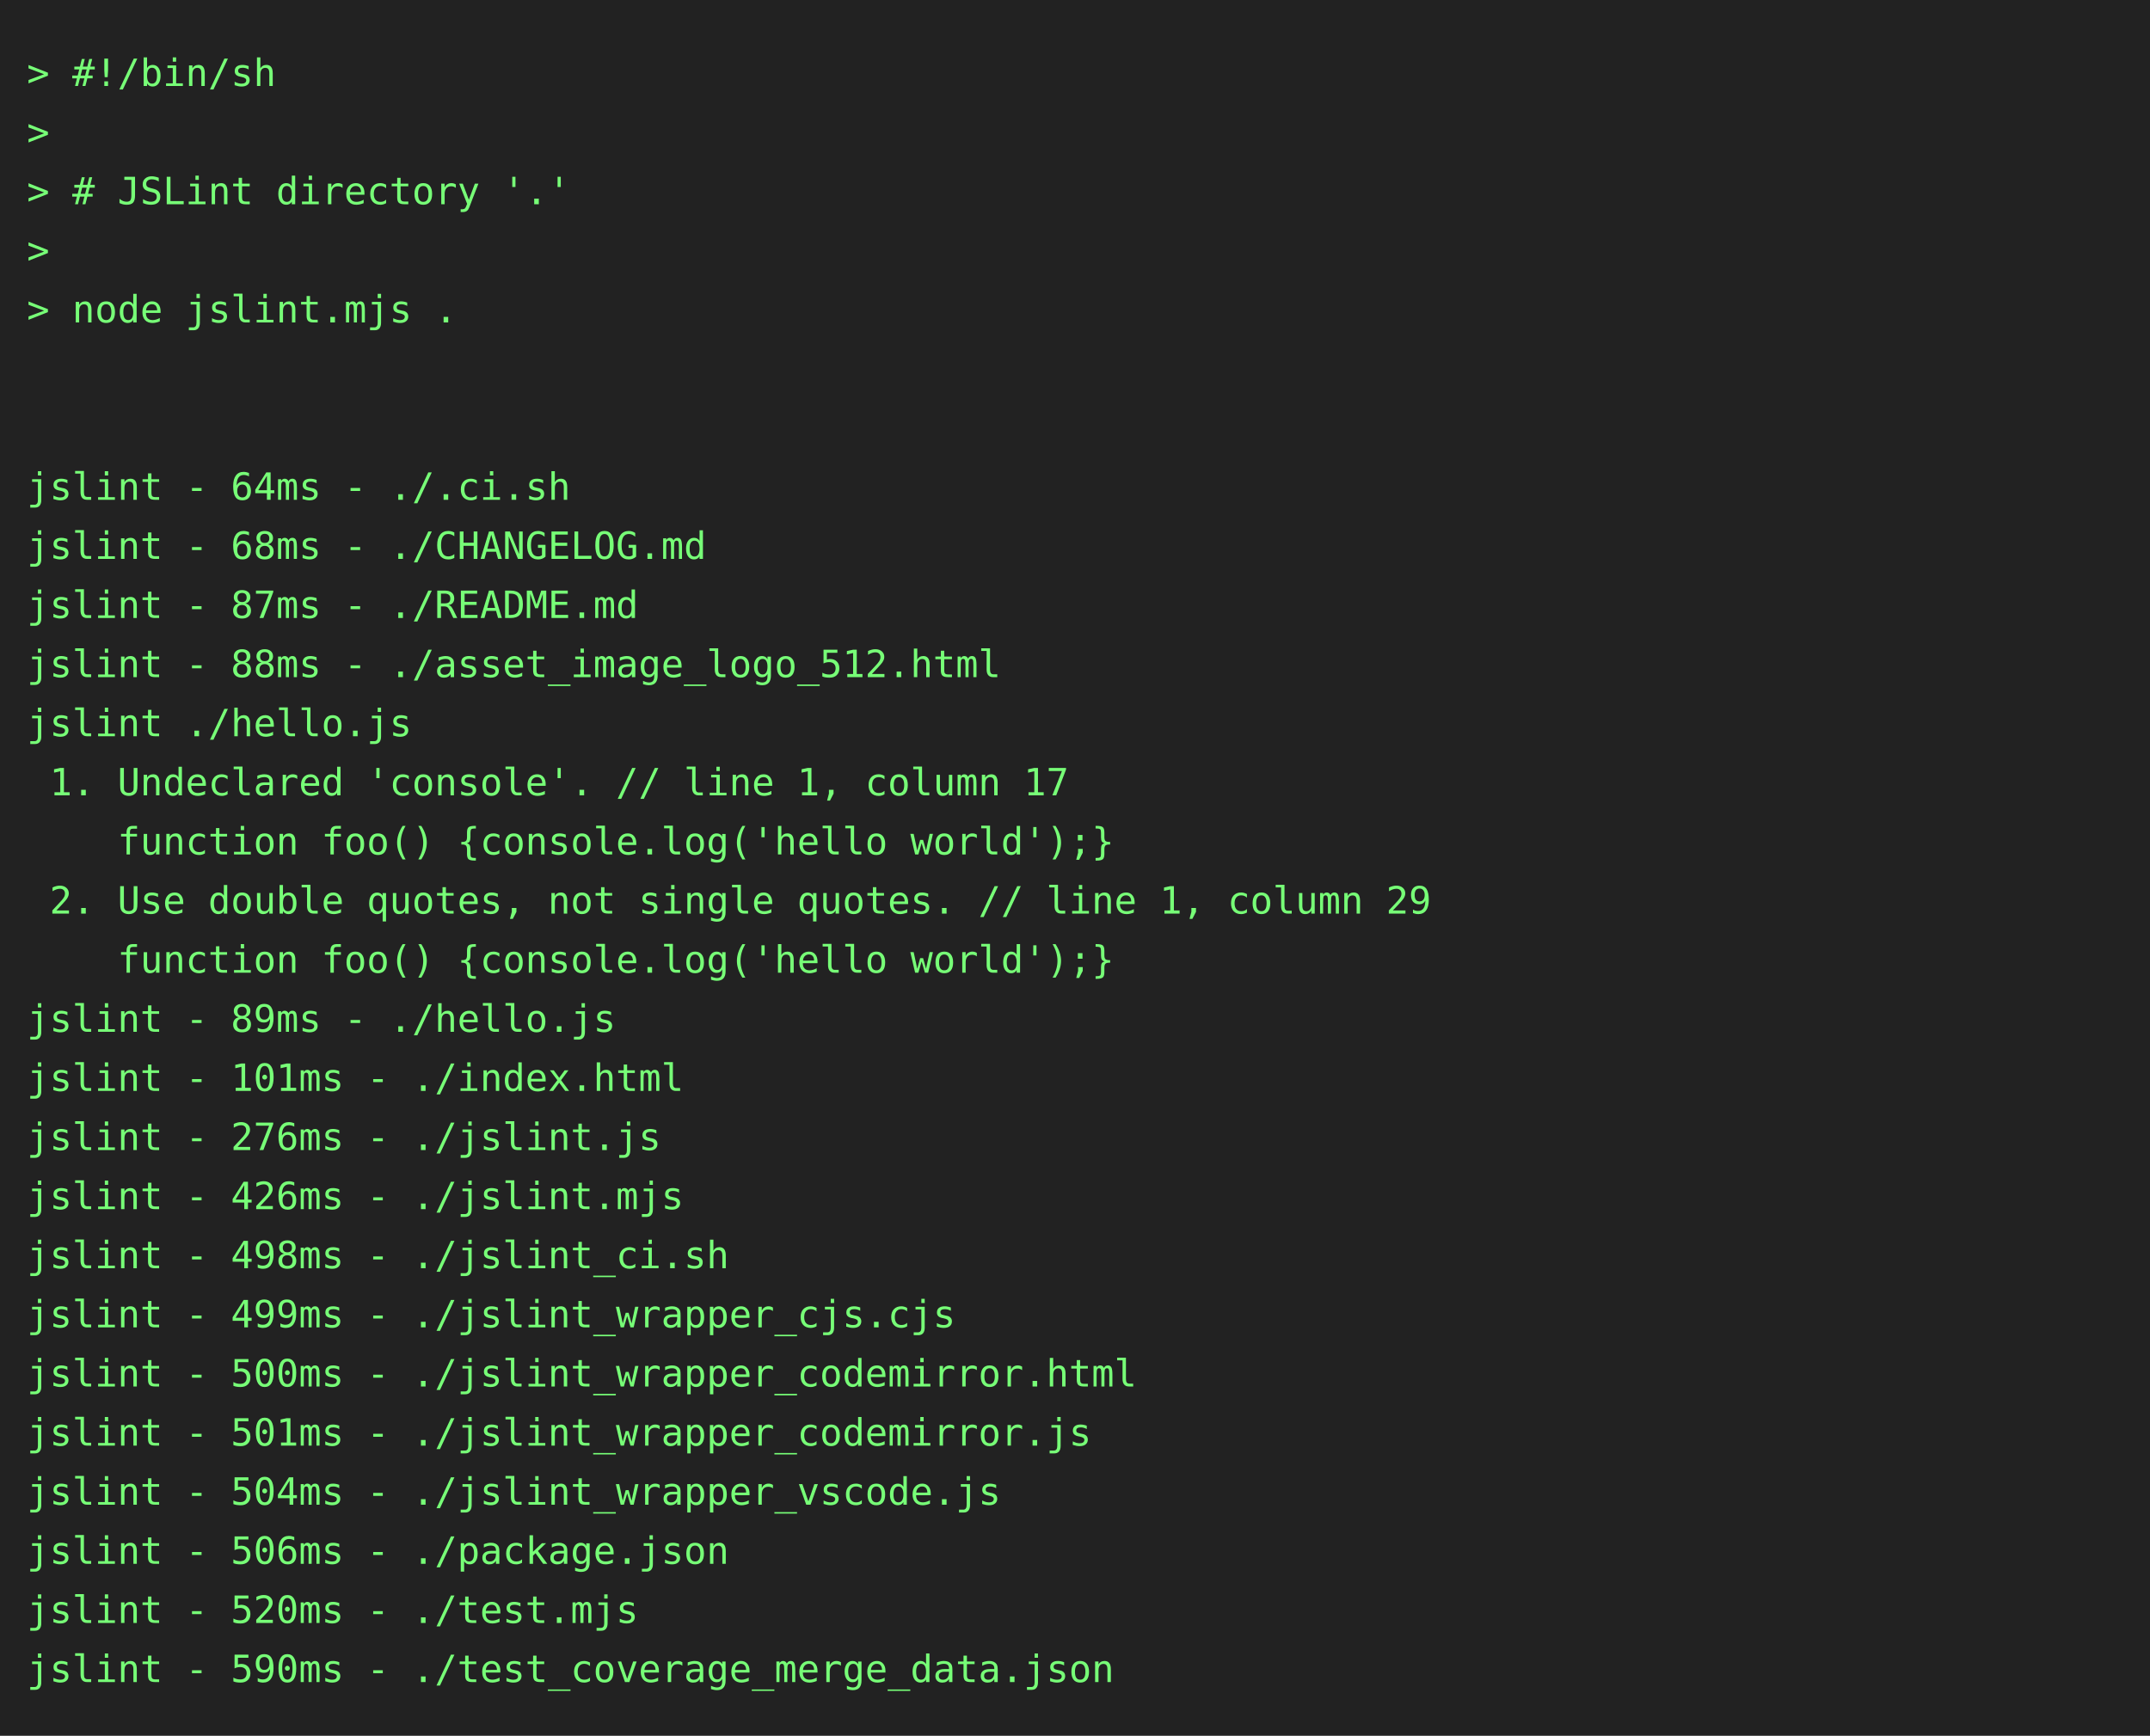
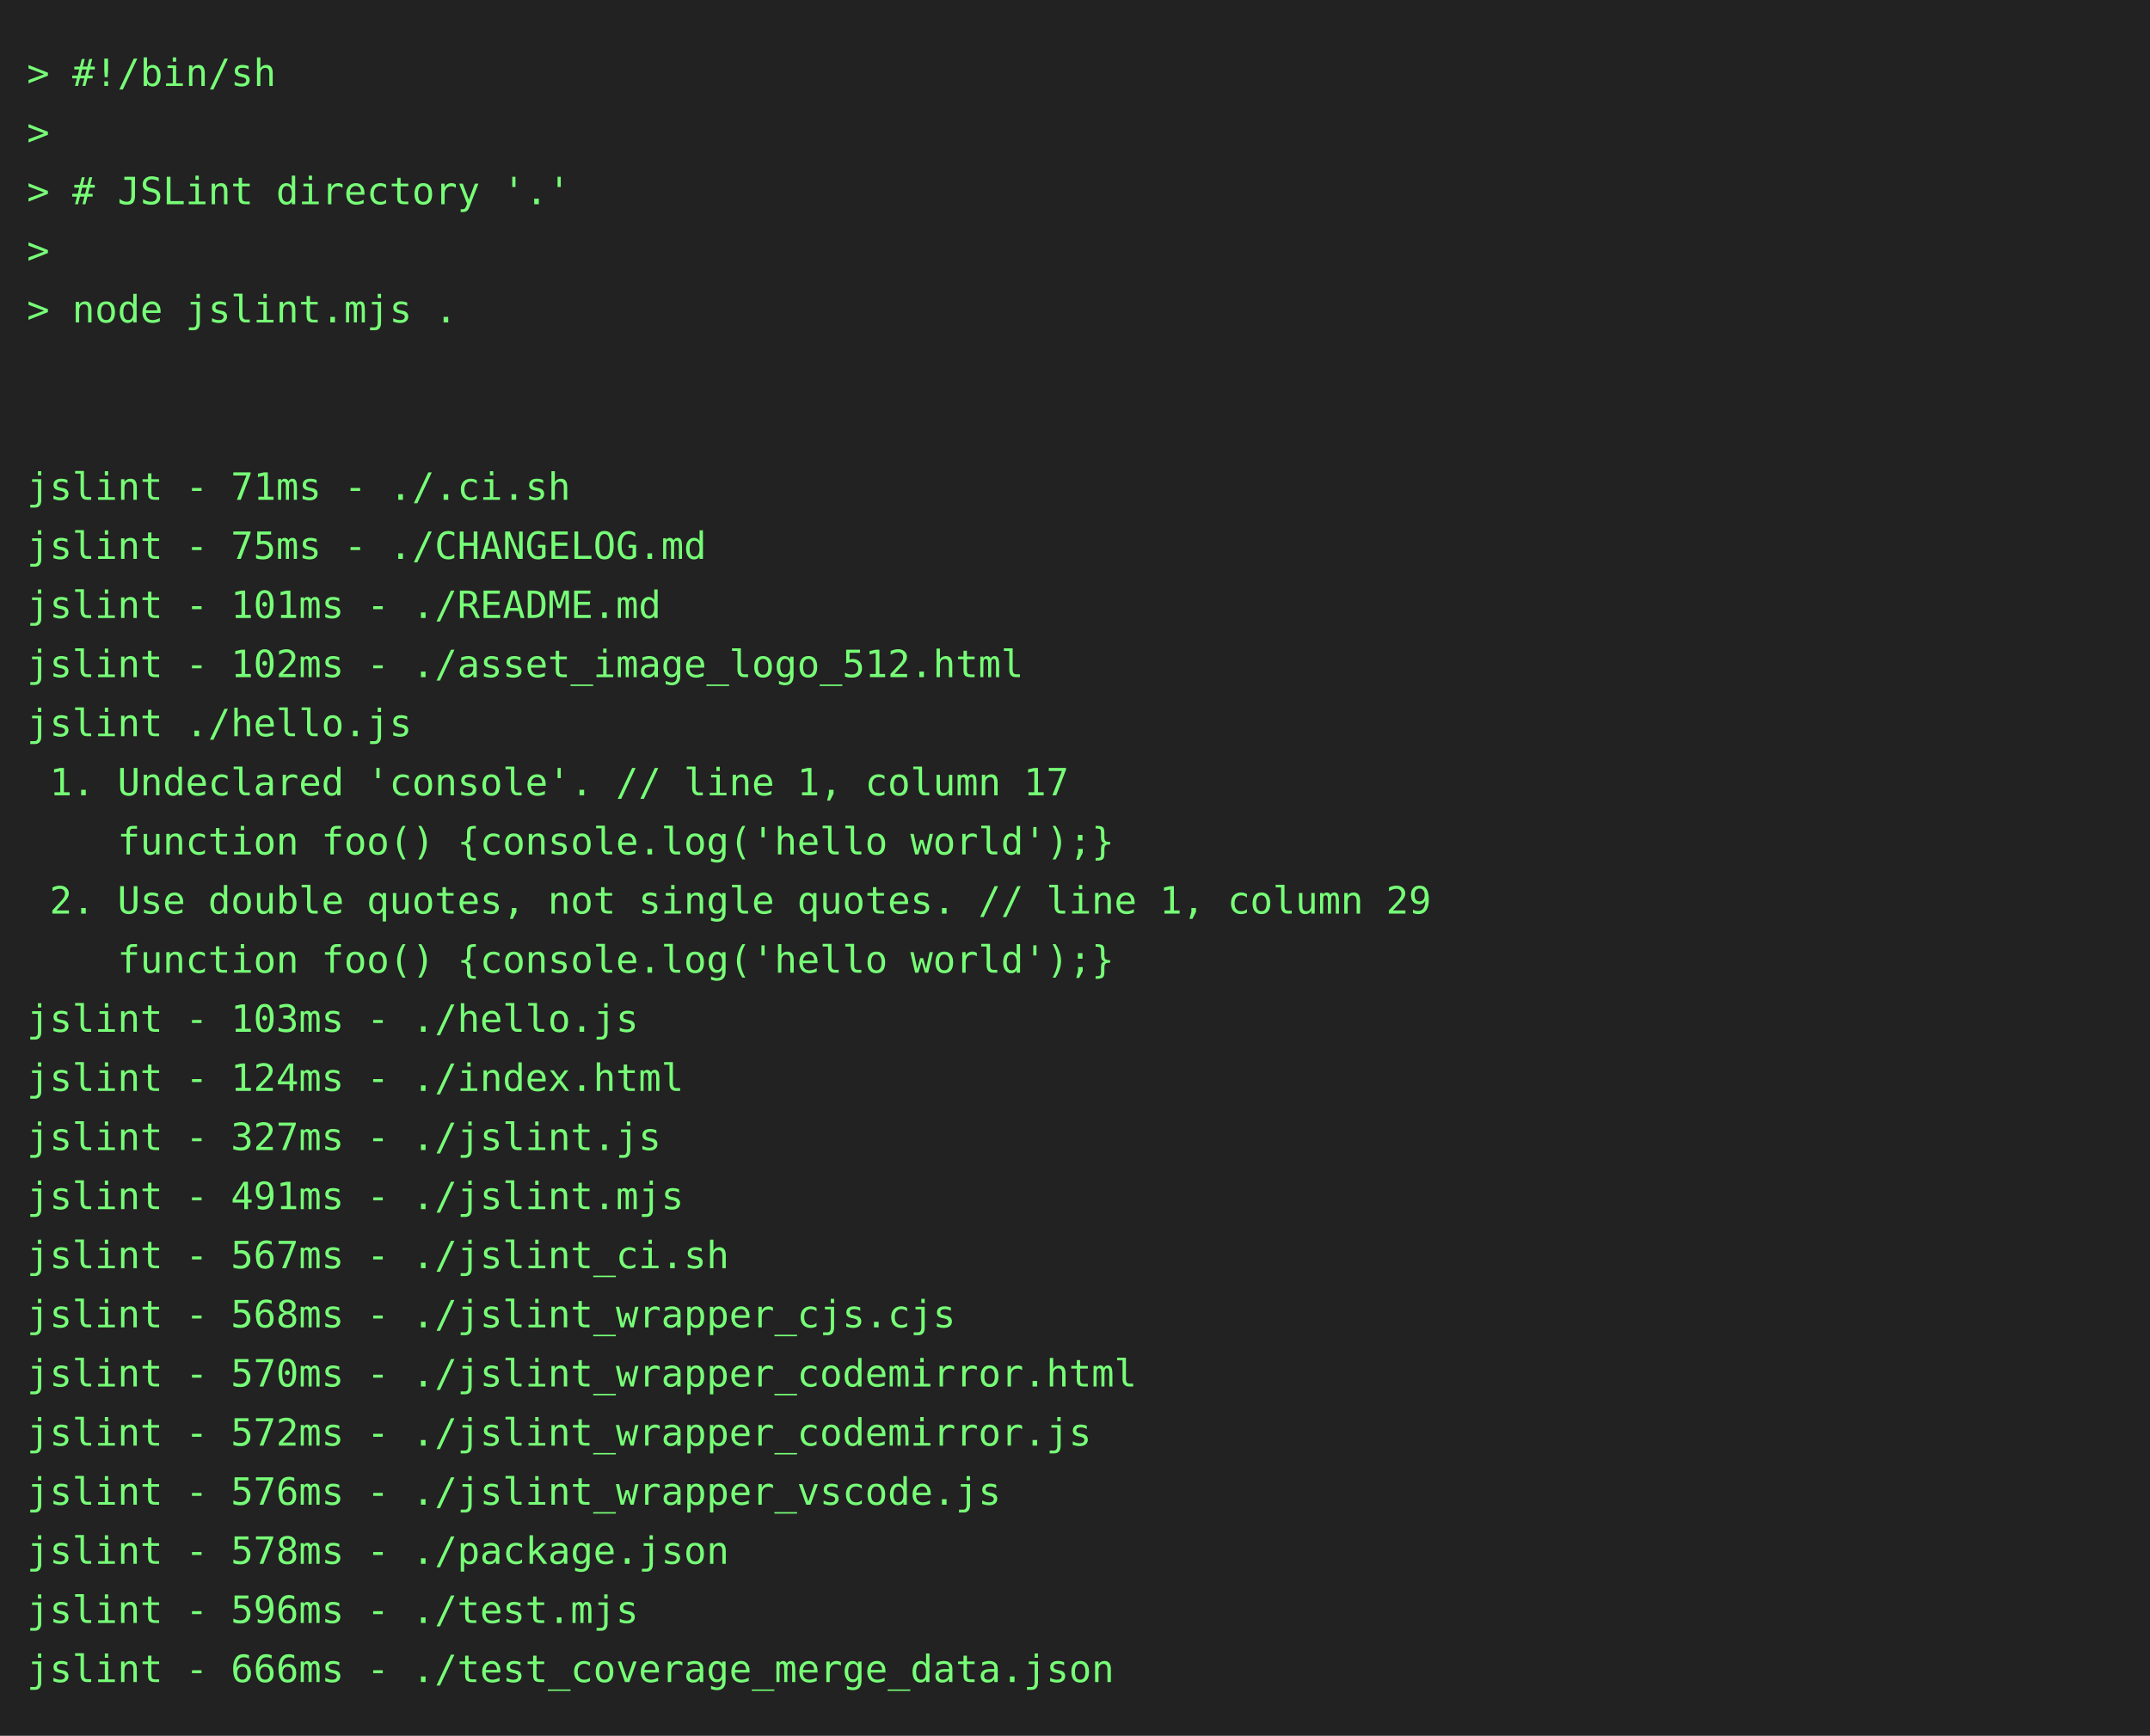
<svg xmlns="http://www.w3.org/2000/svg" height="646" width="800">
  <rect height="646" fill="#222" width="800" />
  <text fill="#7f7" font-family="consolas, menlo, monospace" font-size="14" xml:space="preserve">
    <tspan lengthAdjust="spacingAndGlyphs" textLength="768" x="10" y="32">&gt; #!/bin/sh                                                                                      </tspan>
    <tspan lengthAdjust="spacingAndGlyphs" textLength="768" x="10" y="54">&gt;                                                                                                </tspan>
    <tspan lengthAdjust="spacingAndGlyphs" textLength="768" x="10" y="76">&gt; # JSLint directory '.'                                                                         </tspan>
    <tspan lengthAdjust="spacingAndGlyphs" textLength="768" x="10" y="98">&gt;                                                                                                </tspan>
    <tspan lengthAdjust="spacingAndGlyphs" textLength="768" x="10" y="120">&gt; node jslint.mjs .                                                                              </tspan>
    <tspan lengthAdjust="spacingAndGlyphs" textLength="768" x="10" y="142">                                                                                                 </tspan>
    <tspan lengthAdjust="spacingAndGlyphs" textLength="768" x="10" y="164">                                                                                                 </tspan>
-     <tspan lengthAdjust="spacingAndGlyphs" textLength="768" x="10" y="186">jslint - 64ms - ./.ci.sh                                                                         </tspan>
-     <tspan lengthAdjust="spacingAndGlyphs" textLength="768" x="10" y="208">jslint - 68ms - ./CHANGELOG.md                                                                   </tspan>
-     <tspan lengthAdjust="spacingAndGlyphs" textLength="768" x="10" y="230">jslint - 87ms - ./README.md                                                                      </tspan>
-     <tspan lengthAdjust="spacingAndGlyphs" textLength="768" x="10" y="252">jslint - 88ms - ./asset_image_logo_512.html                                                      </tspan>
+     <tspan lengthAdjust="spacingAndGlyphs" textLength="768" x="10" y="186">jslint - 71ms - ./.ci.sh                                                                         </tspan>
+     <tspan lengthAdjust="spacingAndGlyphs" textLength="768" x="10" y="208">jslint - 75ms - ./CHANGELOG.md                                                                   </tspan>
+     <tspan lengthAdjust="spacingAndGlyphs" textLength="768" x="10" y="230">jslint - 101ms - ./README.md                                                                     </tspan>
+     <tspan lengthAdjust="spacingAndGlyphs" textLength="768" x="10" y="252">jslint - 102ms - ./asset_image_logo_512.html                                                     </tspan>
    <tspan lengthAdjust="spacingAndGlyphs" textLength="768" x="10" y="274">jslint ./hello.js                                                                                </tspan>
    <tspan lengthAdjust="spacingAndGlyphs" textLength="768" x="10" y="296"> 1. Undeclared 'console'. // line 1, column 17                                                   </tspan>
    <tspan lengthAdjust="spacingAndGlyphs" textLength="768" x="10" y="318">    function foo() {console.log('hello world');}                                                 </tspan>
    <tspan lengthAdjust="spacingAndGlyphs" textLength="768" x="10" y="340"> 2. Use double quotes, not single quotes. // line 1, column 29                                   </tspan>
    <tspan lengthAdjust="spacingAndGlyphs" textLength="768" x="10" y="362">    function foo() {console.log('hello world');}                                                 </tspan>
-     <tspan lengthAdjust="spacingAndGlyphs" textLength="768" x="10" y="384">jslint - 89ms - ./hello.js                                                                       </tspan>
-     <tspan lengthAdjust="spacingAndGlyphs" textLength="768" x="10" y="406">jslint - 101ms - ./index.html                                                                    </tspan>
-     <tspan lengthAdjust="spacingAndGlyphs" textLength="768" x="10" y="428">jslint - 276ms - ./jslint.js                                                                     </tspan>
-     <tspan lengthAdjust="spacingAndGlyphs" textLength="768" x="10" y="450">jslint - 426ms - ./jslint.mjs                                                                    </tspan>
-     <tspan lengthAdjust="spacingAndGlyphs" textLength="768" x="10" y="472">jslint - 498ms - ./jslint_ci.sh                                                                  </tspan>
-     <tspan lengthAdjust="spacingAndGlyphs" textLength="768" x="10" y="494">jslint - 499ms - ./jslint_wrapper_cjs.cjs                                                        </tspan>
-     <tspan lengthAdjust="spacingAndGlyphs" textLength="768" x="10" y="516">jslint - 500ms - ./jslint_wrapper_codemirror.html                                                </tspan>
-     <tspan lengthAdjust="spacingAndGlyphs" textLength="768" x="10" y="538">jslint - 501ms - ./jslint_wrapper_codemirror.js                                                  </tspan>
-     <tspan lengthAdjust="spacingAndGlyphs" textLength="768" x="10" y="560">jslint - 504ms - ./jslint_wrapper_vscode.js                                                      </tspan>
-     <tspan lengthAdjust="spacingAndGlyphs" textLength="768" x="10" y="582">jslint - 506ms - ./package.json                                                                  </tspan>
-     <tspan lengthAdjust="spacingAndGlyphs" textLength="768" x="10" y="604">jslint - 520ms - ./test.mjs                                                                      </tspan>
-     <tspan lengthAdjust="spacingAndGlyphs" textLength="768" x="10" y="626">jslint - 590ms - ./test_coverage_merge_data.json                                                 </tspan>
+     <tspan lengthAdjust="spacingAndGlyphs" textLength="768" x="10" y="384">jslint - 103ms - ./hello.js                                                                      </tspan>
+     <tspan lengthAdjust="spacingAndGlyphs" textLength="768" x="10" y="406">jslint - 124ms - ./index.html                                                                    </tspan>
+     <tspan lengthAdjust="spacingAndGlyphs" textLength="768" x="10" y="428">jslint - 327ms - ./jslint.js                                                                     </tspan>
+     <tspan lengthAdjust="spacingAndGlyphs" textLength="768" x="10" y="450">jslint - 491ms - ./jslint.mjs                                                                    </tspan>
+     <tspan lengthAdjust="spacingAndGlyphs" textLength="768" x="10" y="472">jslint - 567ms - ./jslint_ci.sh                                                                  </tspan>
+     <tspan lengthAdjust="spacingAndGlyphs" textLength="768" x="10" y="494">jslint - 568ms - ./jslint_wrapper_cjs.cjs                                                        </tspan>
+     <tspan lengthAdjust="spacingAndGlyphs" textLength="768" x="10" y="516">jslint - 570ms - ./jslint_wrapper_codemirror.html                                                </tspan>
+     <tspan lengthAdjust="spacingAndGlyphs" textLength="768" x="10" y="538">jslint - 572ms - ./jslint_wrapper_codemirror.js                                                  </tspan>
+     <tspan lengthAdjust="spacingAndGlyphs" textLength="768" x="10" y="560">jslint - 576ms - ./jslint_wrapper_vscode.js                                                      </tspan>
+     <tspan lengthAdjust="spacingAndGlyphs" textLength="768" x="10" y="582">jslint - 578ms - ./package.json                                                                  </tspan>
+     <tspan lengthAdjust="spacingAndGlyphs" textLength="768" x="10" y="604">jslint - 596ms - ./test.mjs                                                                      </tspan>
+     <tspan lengthAdjust="spacingAndGlyphs" textLength="768" x="10" y="626">jslint - 666ms - ./test_coverage_merge_data.json                                                 </tspan>
  </text>
</svg>
